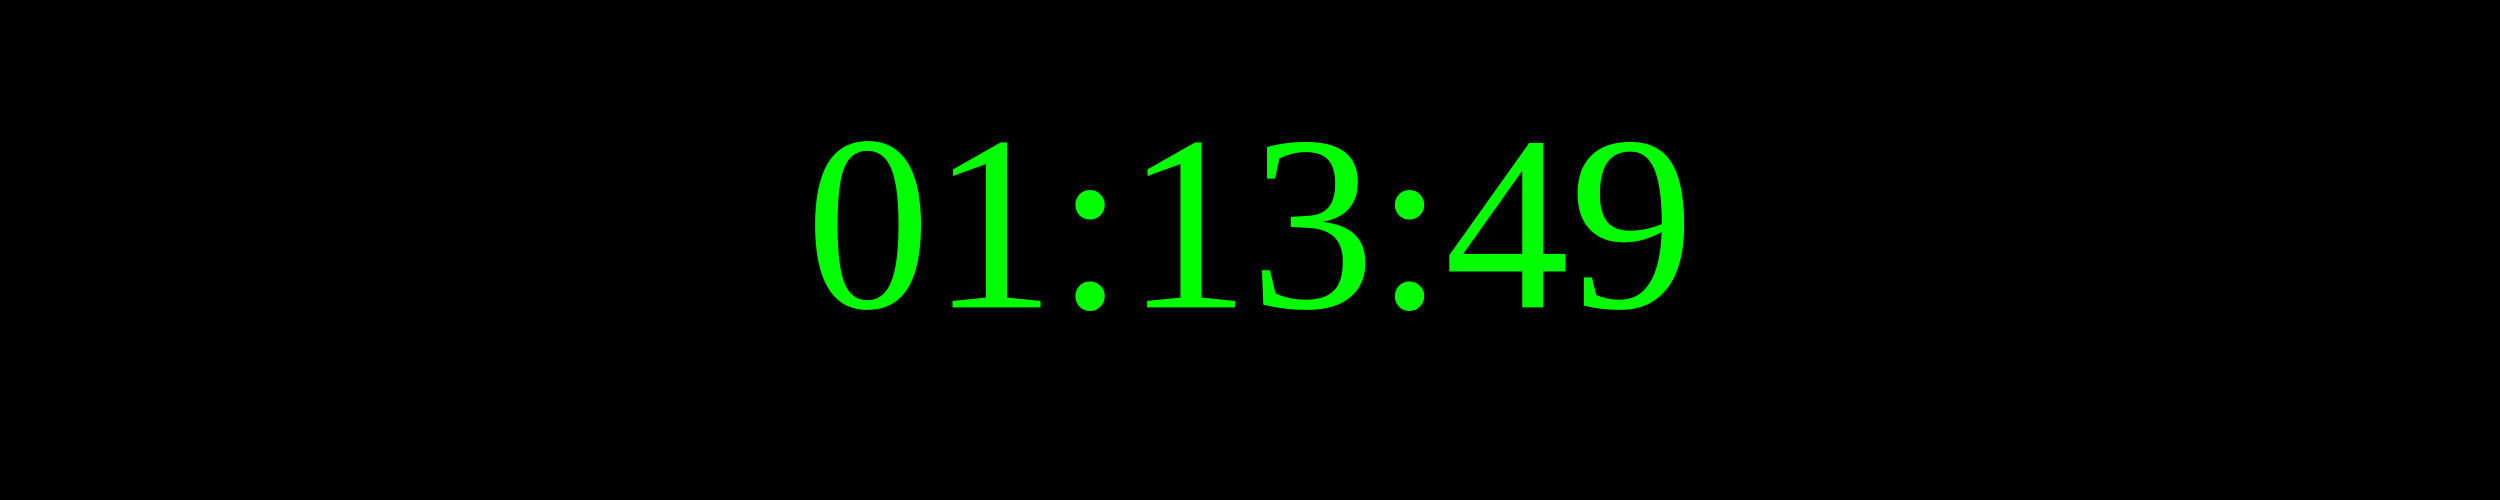
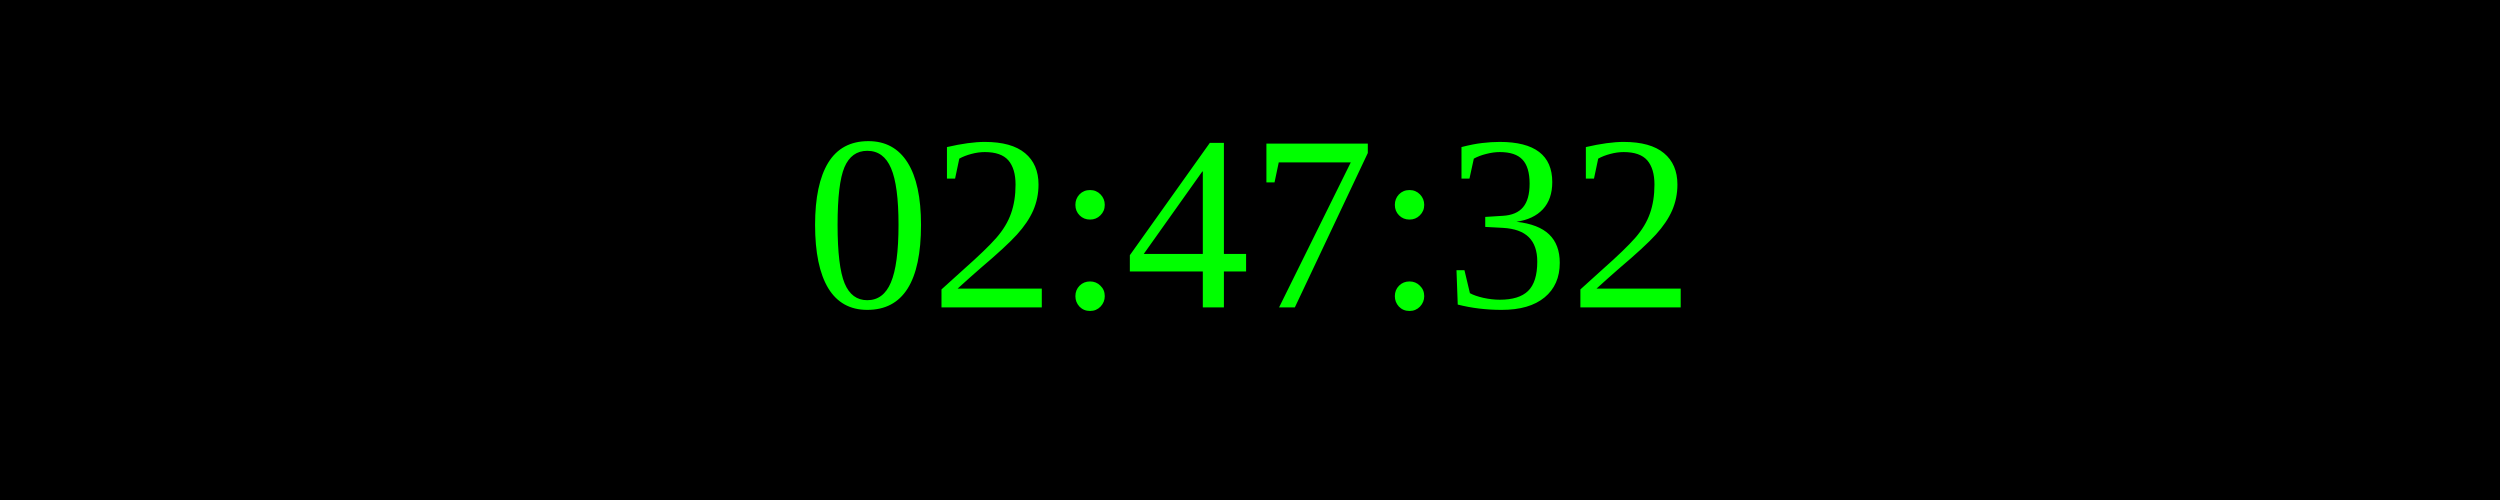
<svg xmlns="http://www.w3.org/2000/svg" width="250" height="50">
  <rect width="100%" height="100%" fill="black" />
  <text x="50%" y="50%" font-size="25" fill="lime" text-anchor="middle" dominant-baseline="middle">
- 01:13:49
+ 02:47:32
</text>
</svg>
